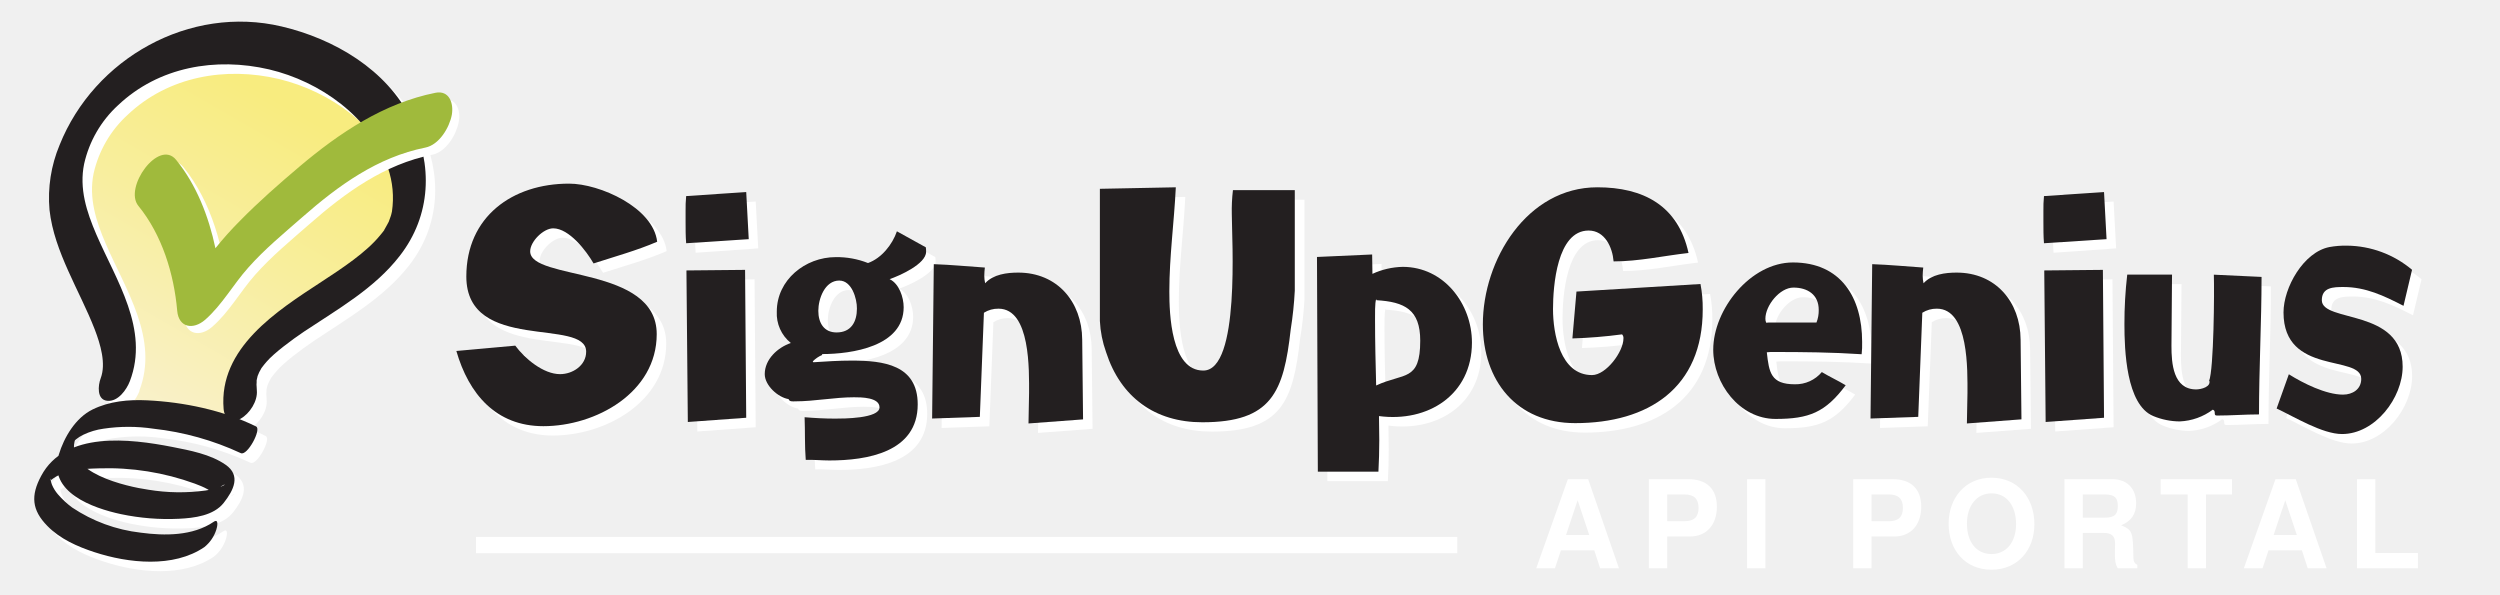
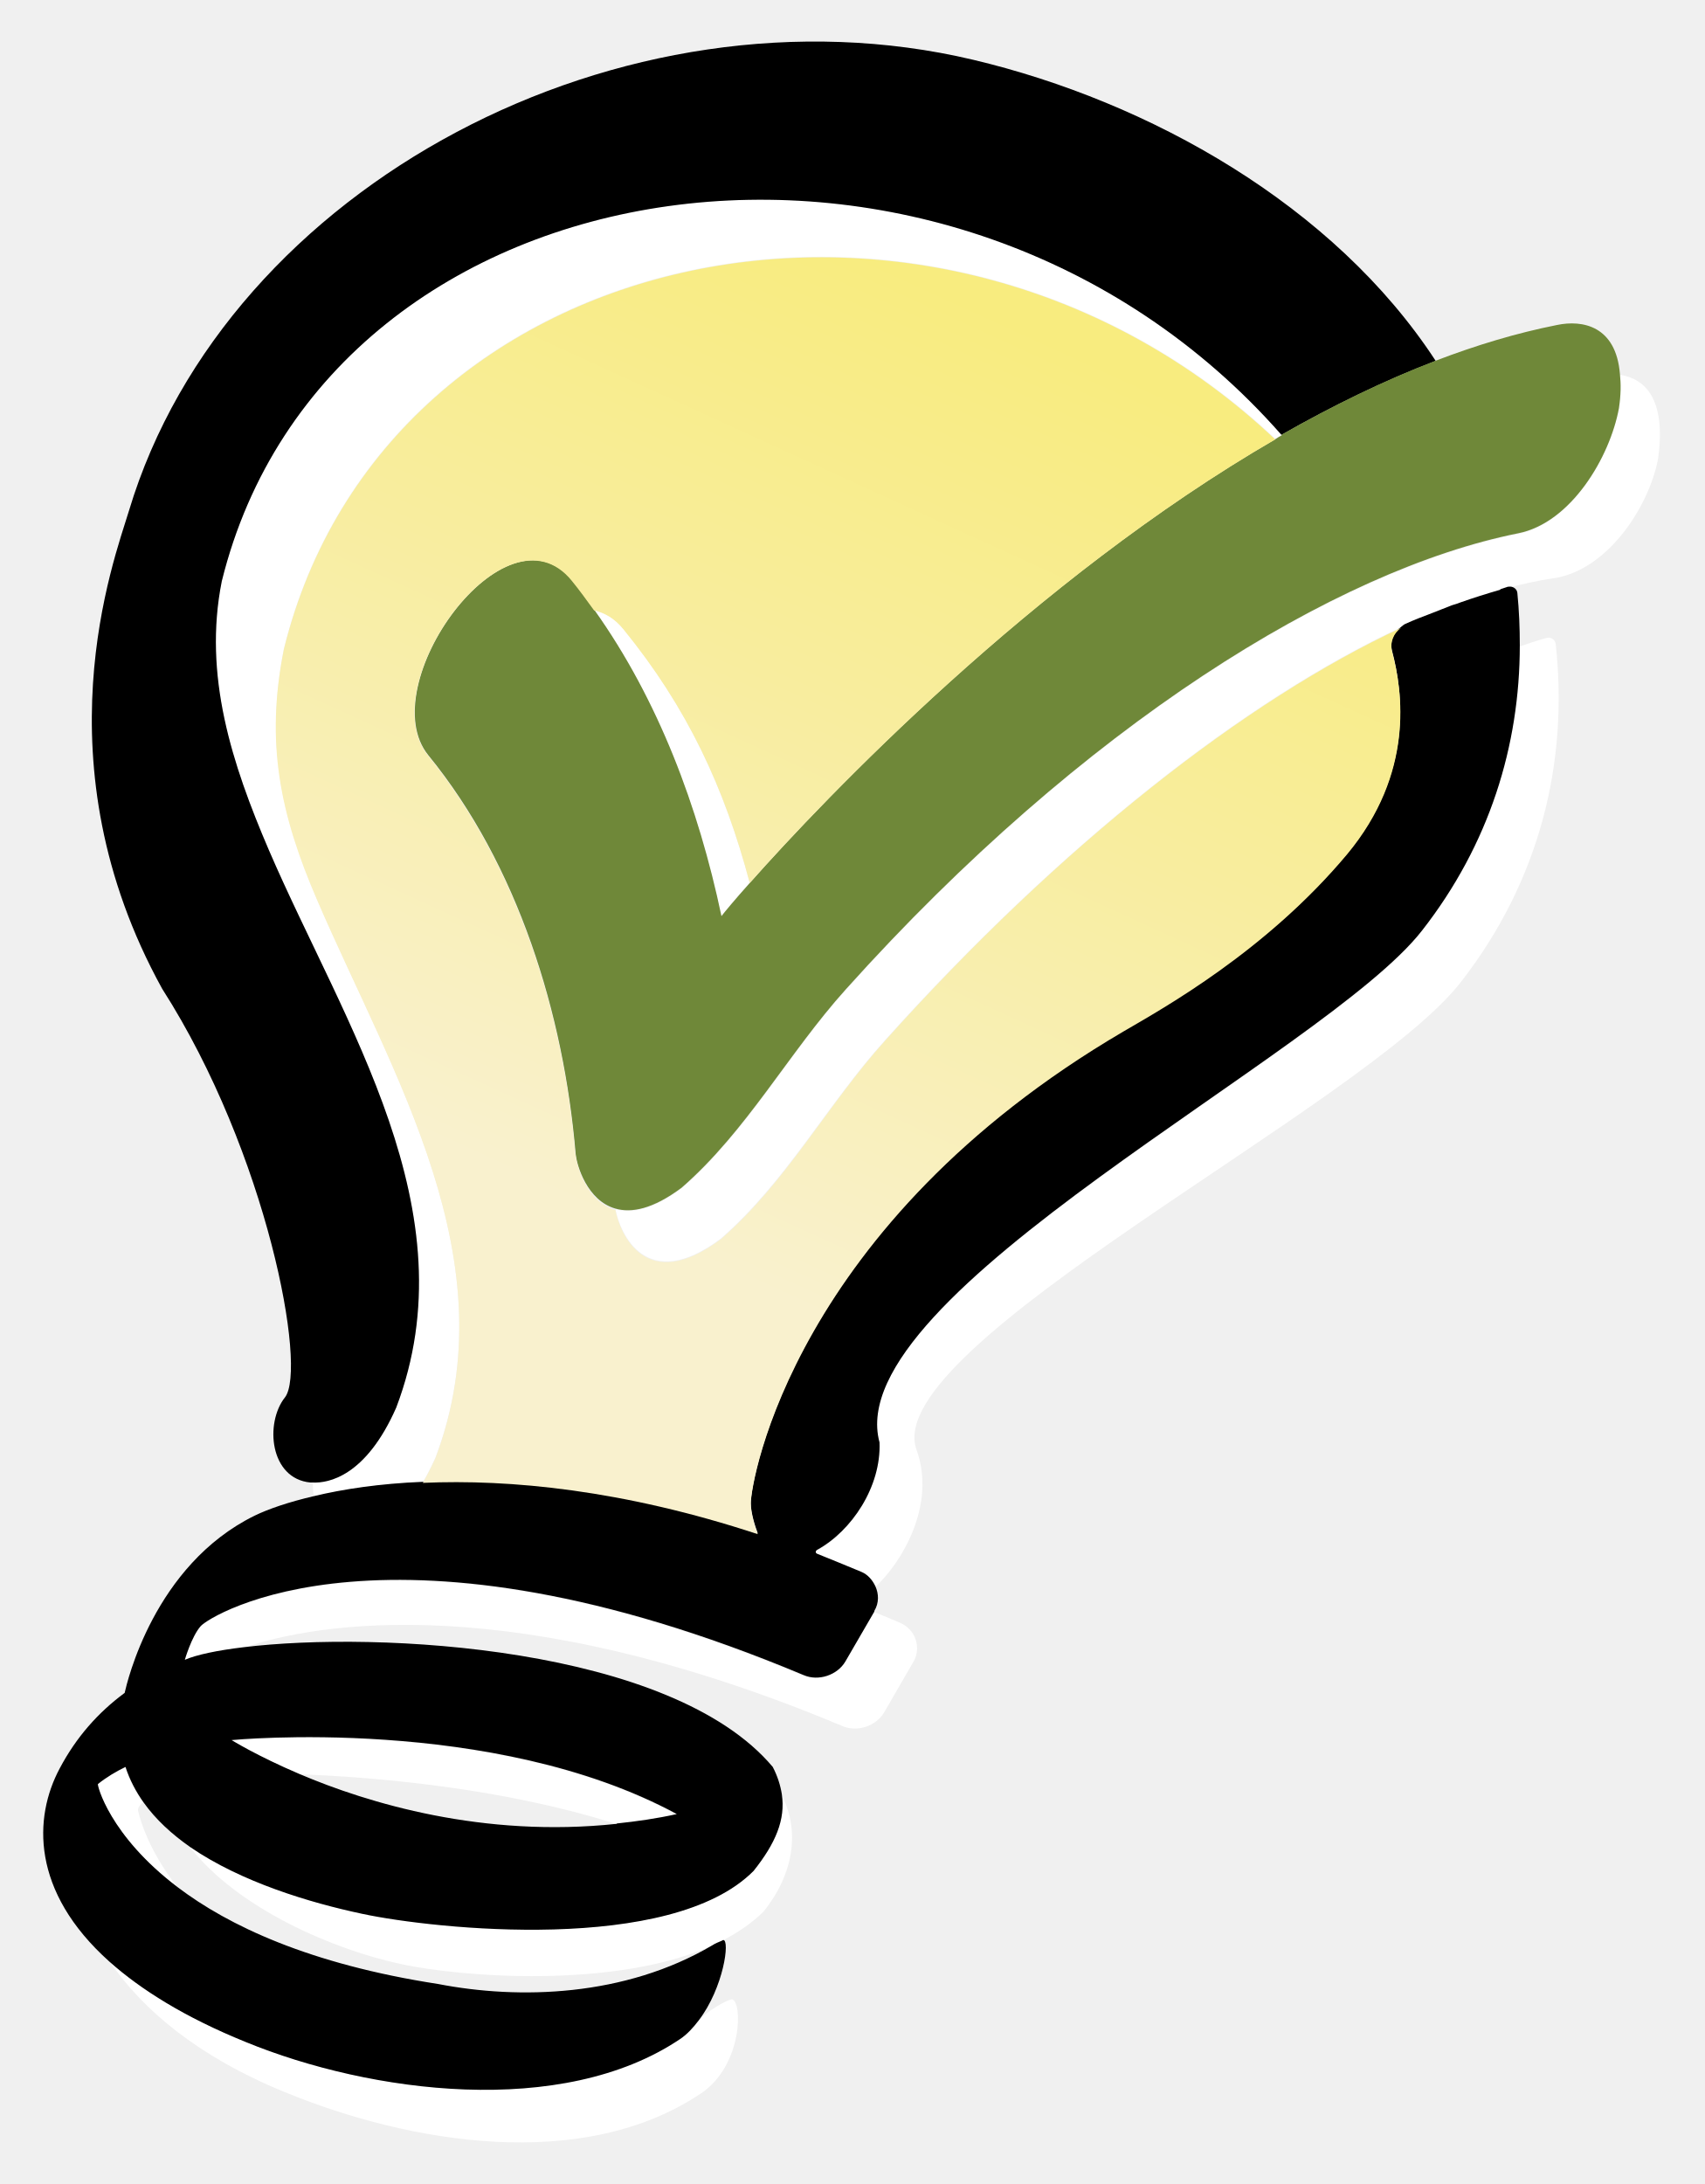
- <svg xmlns="http://www.w3.org/2000/svg" viewBox="0 0 614 146">
+ <svg xmlns="http://www.w3.org/2000/svg" id="Logos" viewBox="1.443 1.838 48.848 62.583">
  <defs>
-     <style>.cls-1{fill:url(#linear-gradient);}.cls-2,.cls-5{fill:#fff;}.cls-3{fill:#231f20;}.cls-4{fill:#a0ba3c;}.cls-5{font-size:30px;font-family:HelveticaNeue-Bold, Helvetica Neue;font-weight:700;letter-spacing:0.15em;}.cls-6{letter-spacing:0.13em;}.cls-7{letter-spacing:0.06em;}.cls-8{fill:none;stroke:#fff;stroke-miterlimit:10;stroke-width:4px;}</style>
-     <linearGradient id="linear-gradient" x1="26.47" y1="99.27" x2="77.33" y2="11.17" gradientUnits="userSpaceOnUse">
+     <style>
+       .cls-1 {
+         fill: #6f8839;
+       }
+ 
+       .cls-2 {
+         fill: #fff;
+       }
+ 
+       .cls-3 {
+         fill: url(#Lightbulb_Gradient);
+       }
+     </style>
+     <linearGradient id="Lightbulb_Gradient" x1="18.73" y1="36.67" x2="30.43" y2="11.07" gradientUnits="userSpaceOnUse">
      <stop offset="0" stop-color="#f9f1ce" />
-       <stop offset="0.48" stop-color="#f8ee9e" />
-       <stop offset="0.84" stop-color="#f8ec7f" />
+       <stop offset=".57" stop-color="#f8ed9e" />
+       <stop offset="1" stop-color="#f8ec7f" />
    </linearGradient>
  </defs>
-   <g id="Layer_1" data-name="Layer 1">
-     <polyline class="cls-1" points="28.51 95.04 28.51 100.45 56.88 105.4 61.83 89.64 95.6 60.37 102.36 41.46 83 14.44 53.27 9.49 31.66 16.69 21.75 26.6 17.25 46.41 28.51 78.83 28.06 93.69" />
-     <path class="cls-2" d="M34.23,95.93c4.84-12.72-3.36-24.71-8.23-36-2.4-5.57-4.26-11.31-3-17.38a27.76,27.76,0,0,1,8.36-14.36c10-9.46,24.05-11.88,37.13-8.79,12.47,3,24.91,11.67,29.15,24.15a22.66,22.66,0,0,1,1,10.77q-.1.52-.24,1,.21-.74-.07.17-.17.49-.36,1c-.61,1.58.54-1-.22.52-.31.62-.68,1.21-1,1.8l0,.06c-.31.43-.65.84-1,1.26-3.41,4.22-9.29,8.08-14.42,11.45-10.86,7.11-25.26,16.21-24,31.21.2,2.38,1.91,3.65,4.16,2.4s4.23-4.32,4-6.93c0-.49-.07-1-.08-1.46,0-.07.11-1.6,0-.61,0-.45.14-.9.24-1.35.31-1.45-.35,1,.13-.38.09-.25.71-1.61.07-.29.2-.41.43-.8.66-1.2.78-1.33-.74,1,.18-.3.37-.52.79-1,1.2-1.49C69.62,89.09,74,85.83,77,83.79c8.27-5.56,17.26-10.63,23.49-18.62,7.74-9.94,8.19-22.38,2.78-33.55-5.91-12.2-19-19.76-31.74-22.78C48.93,3.48,25.48,16.63,17,38a33.66,33.66,0,0,0-2.47,15.92c.58,5.26,2.46,10.18,4.61,15s4.59,9.44,6.48,14.34c1.44,3.75,2.84,8.47,1.47,12.07-.65,1.72-1,5.26,1.64,5.51s4.74-2.74,5.54-4.84Z" />
-     <path class="cls-3" d="M31.9,93.6c4.84-12.72-3.36-24.71-8.23-36-2.4-5.57-4.26-11.31-3-17.38A27.76,27.76,0,0,1,29,25.84C39,16.38,53,14,66.12,17.05,78.59,20,91,28.72,95.26,41.2a22.66,22.66,0,0,1,1,10.77q-.1.52-.24,1,.21-.74-.07.17-.17.49-.36,1c-.61,1.58.54-1-.22.52-.31.62-.68,1.21-1,1.8l0,.06c-.31.43-.65.84-1,1.26C89.94,62,84.06,65.87,78.92,69.23c-10.86,7.11-25.26,16.21-24,31.21.2,2.38,1.91,3.65,4.16,2.4s4.23-4.32,4-6.93c0-.49-.07-1-.08-1.46,0-.07.11-1.6,0-.61,0-.45.14-.9.24-1.35.31-1.45-.35,1,.13-.38.09-.25.71-1.61.07-.29.2-.41.43-.8.66-1.2.78-1.33-.74,1,.18-.3.37-.52.79-1,1.2-1.49,1.78-2.08,6.15-5.34,9.18-7.38C83,75.9,92,70.83,98.18,62.84c7.74-9.94,8.19-22.38,2.78-33.55C95,17.08,82,9.52,69.21,6.51,46.6,1.15,23.15,14.3,14.63,35.63a33.66,33.66,0,0,0-2.47,15.92c.58,5.26,2.46,10.18,4.61,15S21.36,76,23.25,80.86c1.44,3.75,2.84,8.47,1.47,12.07-.65,1.72-1,5.26,1.64,5.51S31.1,95.7,31.9,93.6Z" />
-     <path class="cls-2" d="M65.25,107.08c-8.14-4-17.78-6-26.79-6.43-4.58-.22-9.23.21-13.38,2.24s-7,6.75-8.33,11.17C14,123.25,25.15,127.13,32,128.6a55.93,55.93,0,0,0,14.24,1.14c3.75-.18,8.52-.75,11-3.9s4.25-6.74.48-9.36-8.82-3.53-13.15-4.39c-10.26-2-26.25-4-32.17,7.14C9.9,124,10.15,127.58,14,131.52c3.13,3.19,7.36,5.05,11.54,6.42,8.3,2.72,19.41,3.94,27-1.24a9,9,0,0,0,2.93-4.26c.2-.55.73-2.89-.66-1.94-5.12,3.48-12,3.45-17.92,2.65A37.91,37.91,0,0,1,20.09,127a21.71,21.71,0,0,1-3.5-3.25,9.08,9.08,0,0,1-1.44-2.32l-.22-.65q-.33-1.42,0-.53c3.24-2.6,7.74-2.74,11.7-2.86a62.71,62.71,0,0,1,23.6,3.75c1.87.71,4.68,1.77,5.61,3.7-1.47-3.08,3.65-4.18.9-3-.33.14-.67.25-1,.36a19.57,19.57,0,0,1-2.87.63,47,47,0,0,1-14.08-.2c-5.18-.75-20.82-4.16-17.89-12.53-.2.56-.5.75.14.17a8.8,8.8,0,0,1,1.81-1.14,16.69,16.69,0,0,1,4.93-1.48,41.55,41.55,0,0,1,12.29,0,68.65,68.65,0,0,1,21.45,6c1.59.78,5.14-5.86,3.77-6.53Z" />
-     <path class="cls-3" d="M62.92,104.75c-8.14-4-17.78-6-26.79-6.43-4.58-.22-9.23.21-13.38,2.24s-7,6.75-8.33,11.17c-2.72,9.18,8.41,13.07,15.28,14.54a55.93,55.93,0,0,0,14.24,1.14c3.75-.18,8.52-.75,11-3.9s4.25-6.74.48-9.36-8.82-3.53-13.15-4.39c-10.26-2-26.25-4-32.17,7.14-2.57,4.81-2.32,8.36,1.55,12.29,3.13,3.19,7.36,5.05,11.54,6.42,8.3,2.72,19.41,3.94,27-1.24a9,9,0,0,0,2.93-4.26c.2-.55.73-2.89-.66-1.94-5.12,3.48-12,3.45-17.92,2.65a37.91,37.91,0,0,1-16.83-6.18,21.71,21.71,0,0,1-3.5-3.25,9.08,9.08,0,0,1-1.44-2.32l-.22-.65q-.33-1.42,0-.53c3.24-2.6,7.74-2.74,11.7-2.86a62.71,62.71,0,0,1,23.6,3.75c1.87.71,4.68,1.77,5.61,3.7-1.47-3.08,3.65-4.18.9-3-.33.14-.67.25-1,.36a19.57,19.57,0,0,1-2.87.63,47,47,0,0,1-14.08-.2c-5.18-.75-20.82-4.16-17.89-12.53-.2.56-.5.75.14.17a8.8,8.8,0,0,1,1.81-1.14,16.69,16.69,0,0,1,4.93-1.48,41.55,41.55,0,0,1,12.29,0,68.65,68.65,0,0,1,21.45,6c1.59.78,5.14-5.86,3.77-6.53Z" />
-     <path class="cls-2" d="M35.71,52.33c5.79,7.1,8.74,16.7,9.52,25.74.36,4.17,3.93,4.77,6.87,2.21C56.32,76.61,59,71.61,62.7,67.45c4-4.52,8.74-8.41,13.28-12.39C84.82,47.31,94.4,40.35,106.15,38c3.43-.69,5.93-4.92,6.52-8.06.53-2.82-.56-6.08-4-5.4C96,27.07,85.08,34.4,75.38,42.6,70.32,46.88,65.3,51.28,60.66,56a73.26,73.26,0,0,0-7,8c-1.45,2-3.17,4.72-4.5,5.88L56,72.07C55.09,61.26,52,49.58,45,41,40.7,35.76,32,47.84,35.71,52.33Z" />
-     <path class="cls-4" d="M106.94,22.79c-12.66,2.53-23.6,9.86-33.31,18.06-5.06,4.28-10.08,8.68-14.72,13.41a82.7,82.7,0,0,0-6,6.7c-1.66-7.85-4.67-15.57-9.65-21.69C39,34,30.3,46.09,34,50.58c5.79,7.1,8.74,16.7,9.52,25.74.36,4.17,3.93,4.77,6.87,2.21C54.57,74.86,57.27,69.86,61,65.7c4-4.52,8.74-8.41,13.28-12.39,8.84-7.75,18.42-14.71,30.17-17.06,3.43-.68,5.93-4.92,6.52-8.06C111.45,25.37,110.36,22.11,106.94,22.79Z" />
-     <path class="cls-2" d="M148.11,67c-1.79-3.1-6-8.62-9.92-8.62-2.41,0-5.65,3.24-5.65,5.65,0,7.24,31.08,3.45,31.08,20.33,0,14.4-15,22.61-27.84,22.61-11.65,0-18.33-7.93-21.37-18.47l14.47-1.31c2.34,3.17,6.89,7,11,7,3.1,0,6.41-2.14,6.41-5.51,0-8.48-29.43.41-29.43-18.47,0-14.68,11.3-22.81,25.23-22.81,7.51,0,20.68,5.86,21.64,14.27C158.72,63.86,153.35,65.31,148.11,67Z" />
-     <path class="cls-2" d="M170.85,62.07c-.14-1.72-.14-3.51-.14-5.31V54.21a33.64,33.64,0,0,1,.14-3.72l14.75-1L186.22,61Zm.41,43.9-.34-37.22,14.4-.14.28,36.32Z" />
-     <path class="cls-2" d="M220.82,70.89c2.34,1.1,3.45,4.48,3.45,6.89,0,9.65-12.75,11.51-20.06,11.51l.07.21a7,7,0,0,0-2.34,1.59l.14.21c3.17-.21,6.27-.41,9.44-.41,7.72,0,16.2,1,16.2,10.75,0,11.79-12.47,13.78-21.71,13.78-1.93,0-3.86-.21-5.79-.14-.28-3.51-.14-7-.28-10.48,2.48.21,5,.34,7.51.34,1.93,0,10.89,0,10.89-2.76,0-2.48-4.55-2.48-6.27-2.48-4.82,0-9.65,1-14.47,1-.55,0-1.38.14-1.59-.55-2.62-.41-5.86-3.38-5.86-6.13,0-3.65,3.17-6.55,6.41-7.65a9.28,9.28,0,0,1-3.45-7.72c0-7.79,7-13.37,14.47-13.37A20.72,20.72,0,0,1,215.51,67c3.31-1.17,6-4.55,7.1-7.79l7.1,3.93a5.94,5.94,0,0,1,.07,1.1C229.78,67.17,223.23,70.06,220.82,70.89Zm-12.34.34c-3.58,0-5.17,4.48-5.17,7.44S204.69,84,207.79,84c3.58,0,5-2.62,5-5.86C212.82,75.65,211.51,71.24,208.48,71.24Z" />
-     <path class="cls-2" d="M254.93,106.32c0-2.48.14-5,.14-7.44,0-5.44.41-20.75-7.51-20.75a6.52,6.52,0,0,0-3.58,1l-1,25.57-11.72.41.41-37.91c4.2.14,8.34.55,12.54.83a19.5,19.5,0,0,0-.14,2,8.57,8.57,0,0,0,.21,1.86c2-2.21,5.38-2.62,8.13-2.62,9.58,0,15.65,7.17,15.71,16.47l.21,19.57Z" />
-     <path class="cls-2" d="M319.3,83.23C317.58,98.6,314.69,106,297.59,106c-11.65,0-20.06-6.13-23.64-17.23a26.47,26.47,0,0,1-1.52-7.65V48.7l18.68-.34c-.41,8.55-1.59,17-1.59,25.57,0,5.51.41,19.44,8.34,19.44,9.1,0,7-32.39,7-38.39a42.63,42.63,0,0,1,.28-5.93h15.23V73.72A89.24,89.24,0,0,1,319.3,83.23Z" />
-     <path class="cls-2" d="M341,104.52c0,2,.07,4,.07,5.93,0,2.62-.07,5.17-.21,7.72H326l-.21-52.73,13.51-.62.07,4.76a18.66,18.66,0,0,1,7.44-1.72c10.06,0,17,9,17,18.61C363.82,99.29,353,106.11,341,104.52Zm-.62-28.46-.07-.28c-.34.9-.28,3.93-.28,5.1,0,5.44.14,11,.28,16.4V97c6.82-3.17,10.82-.9,10.82-11C351.14,78.4,347.28,76.47,340.39,76.06Z" />
-     <path class="cls-2" d="M389.19,106.25c-14.4,0-22.67-10.41-22.67-24.26,0-15.78,10.82-33.63,28.12-33.63,11.3,0,19.85,4.48,22.4,16.13-6.13.69-12.2,2.07-18.4,2.07-.28-3.45-2.14-7.58-6.13-7.58-7.79,0-8.75,13.72-8.75,19.3,0,6,1.79,16.2,9.58,16.2,3.45,0,7.72-5.72,7.72-9a1.29,1.29,0,0,0-.34-1,119.66,119.66,0,0,1-12.2,1l1-11.51L420,72.2a31.46,31.46,0,0,1,.55,6.2C420.55,97.63,407.17,106.25,389.19,106.25Z" />
-     <path class="cls-2" d="M459.55,89.29c-7.24-.48-14.4-.55-21.64-.55a13.3,13.3,0,0,0-1.65.07c.55,5,1,7.86,6.89,7.86a8.41,8.41,0,0,0,6.62-3c1.93,1.17,3.93,2.07,5.86,3.24-5,6.68-9,8.27-17.23,8.27-8.82,0-15.3-8.68-15.3-17,0-9.92,9.17-21.43,19.57-21.43,11.79,0,17,8.62,17,19.5A22.37,22.37,0,0,1,459.55,89.29ZM442.8,73c-3.38,0-6.89,4.41-6.89,7.65a2.2,2.2,0,0,0,.21,1H436a8.32,8.32,0,0,1,1.31-.07h11.17a8,8,0,0,0,.55-3.1C449,74.68,446.25,73,442.8,73Z" />
-     <path class="cls-2" d="M485.4,106.32c0-2.48.14-5,.14-7.44,0-5.44.41-20.75-7.51-20.75a6.52,6.52,0,0,0-3.58,1l-1,25.57-11.72.41.41-37.91c4.2.14,8.34.55,12.54.83a19.48,19.48,0,0,0-.14,2,8.57,8.57,0,0,0,.21,1.86c2-2.21,5.38-2.62,8.13-2.62,9.58,0,15.65,7.17,15.71,16.47l.21,19.57Z" />
-     <path class="cls-2" d="M504.35,62.07c-.14-1.72-.14-3.51-.14-5.31V54.21a33.64,33.64,0,0,1,.14-3.72l14.75-1L519.72,61Zm.41,43.9-.34-37.22,14.4-.14.28,36.32Z" />
-     <path class="cls-2" d="M557.14,104.11c-3.45,0-6.89.28-10.34.28-1,0-.07-1.1-1-1.45a14.58,14.58,0,0,1-8.13,2.89,17.26,17.26,0,0,1-6.48-1.31c-6.69-2.76-7.1-16.33-7.1-22.54a103.43,103.43,0,0,1,.69-12.2h11c0,5.86-.14,11.72-.14,17.51,0,4.27.41,10.68,6.07,10.68,1.17,0,3.86-.62,3.17-2.34v.28C546,93,546.18,73.85,546,69.79l11.72.55C557.76,81.57,557.14,92.88,557.14,104.11Z" />
-     <path class="cls-2" d="M592.63,77.44c-4.82-2.48-9.3-4.62-14.75-4.62-2.48,0-5.31.07-5.31,3.24,0,5.58,19.85,1.93,19.85,16.33,0,7.65-6.75,16.54-14.89,16.54-4.82,0-11.65-4.2-16.06-6.27l3-8.41c3.51,2.21,9.1,5,13.3,5,2.34,0,4.48-1.31,4.48-3.86,0-6.07-19.09-.76-19.09-16.33,0-6.07,4.89-14.82,11.3-16.06a21.91,21.91,0,0,1,4.27-.34,25.17,25.17,0,0,1,16,5.93Z" />
-     <path class="cls-3" d="M145.78,64.7c-1.79-3.1-6-8.62-9.92-8.62-2.41,0-5.65,3.24-5.65,5.65,0,7.24,31.08,3.45,31.08,20.33,0,14.4-15,22.61-27.84,22.61-11.65,0-18.33-7.93-21.37-18.47l14.47-1.31c2.34,3.17,6.89,7,11,7,3.1,0,6.41-2.14,6.41-5.51,0-8.48-29.43.41-29.43-18.47,0-14.68,11.3-22.81,25.23-22.81,7.51,0,20.68,5.86,21.64,14.27C156.39,61.53,151,63,145.78,64.7Z" />
-     <path class="cls-3" d="M168.52,59.74c-.14-1.72-.14-3.51-.14-5.31V51.88a33.64,33.64,0,0,1,.14-3.72l14.75-1,.62,11.58Zm.41,43.9-.34-37.22,14.4-.14.28,36.32Z" />
-     <path class="cls-3" d="M218.49,68.56c2.34,1.1,3.45,4.48,3.45,6.89,0,9.65-12.75,11.51-20.06,11.51l.07.21a7,7,0,0,0-2.34,1.59l.14.21c3.17-.21,6.27-.41,9.44-.41,7.72,0,16.2,1,16.2,10.75,0,11.79-12.47,13.78-21.71,13.78-1.93,0-3.86-.21-5.79-.14-.28-3.51-.14-7-.28-10.48,2.48.21,5,.34,7.51.34,1.93,0,10.89,0,10.89-2.76,0-2.48-4.55-2.48-6.27-2.48-4.82,0-9.65,1-14.47,1-.55,0-1.38.14-1.59-.55-2.62-.41-5.86-3.38-5.86-6.13,0-3.65,3.17-6.55,6.41-7.65a9.28,9.28,0,0,1-3.45-7.72c0-7.79,7-13.37,14.47-13.37a20.72,20.72,0,0,1,7.93,1.45c3.31-1.17,6-4.55,7.1-7.79l7.1,3.93a5.94,5.94,0,0,1,.07,1.1C227.45,64.84,220.9,67.73,218.49,68.56Zm-12.34.34c-3.58,0-5.17,4.48-5.17,7.44s1.38,5.31,4.48,5.31c3.58,0,5-2.62,5-5.86C210.49,73.32,209.18,68.91,206.15,68.91Z" />
-     <path class="cls-3" d="M252.6,104c0-2.48.14-5,.14-7.44,0-5.44.41-20.75-7.51-20.75a6.52,6.52,0,0,0-3.58,1l-1,25.57-11.72.41.41-37.91c4.2.14,8.34.55,12.54.83a19.5,19.5,0,0,0-.14,2,8.57,8.57,0,0,0,.21,1.86c2-2.21,5.38-2.62,8.13-2.62,9.58,0,15.65,7.17,15.71,16.47L266,103Z" />
-     <path class="cls-3" d="M317,80.9c-1.72,15.37-4.62,22.81-21.71,22.81-11.65,0-20.06-6.13-23.64-17.23a26.47,26.47,0,0,1-1.52-7.65V46.37L288.78,46c-.41,8.55-1.59,17-1.59,25.57,0,5.51.41,19.44,8.34,19.44,9.1,0,7-32.39,7-38.39a42.63,42.63,0,0,1,.28-5.93H318V71.39A89.24,89.24,0,0,1,317,80.9Z" />
-     <path class="cls-3" d="M338.68,102.19c0,2,.07,4,.07,5.93,0,2.62-.07,5.17-.21,7.72H323.66l-.21-52.73L337,62.5l.07,4.76a18.66,18.66,0,0,1,7.44-1.72c10.06,0,17,9,17,18.61C361.49,97,350.67,103.78,338.68,102.19Zm-.62-28.46-.07-.28c-.34.9-.28,3.93-.28,5.1,0,5.44.14,11,.28,16.4v-.28c6.82-3.17,10.82-.9,10.82-11C348.81,76.07,345,74.14,338.06,73.73Z" />
-     <path class="cls-3" d="M386.86,103.92c-14.4,0-22.67-10.41-22.67-24.26C364.18,63.87,375,46,392.3,46c11.3,0,19.85,4.48,22.4,16.13-6.13.69-12.2,2.07-18.4,2.07-.28-3.45-2.14-7.58-6.13-7.58-7.79,0-8.75,13.72-8.75,19.3,0,6,1.79,16.2,9.58,16.2,3.45,0,7.72-5.72,7.72-9a1.29,1.29,0,0,0-.34-1,119.66,119.66,0,0,1-12.2,1l1-11.51,30.46-1.86a31.46,31.46,0,0,1,.55,6.2C418.22,95.3,404.84,103.92,386.86,103.92Z" />
-     <path class="cls-3" d="M457.22,87c-7.24-.48-14.4-.55-21.64-.55a13.3,13.3,0,0,0-1.65.07c.55,5,1,7.86,6.89,7.86a8.41,8.41,0,0,0,6.62-3c1.93,1.17,3.93,2.07,5.86,3.24-5,6.68-9,8.27-17.23,8.27-8.82,0-15.3-8.68-15.3-17,0-9.92,9.17-21.43,19.57-21.43,11.79,0,17,8.62,17,19.5A22.37,22.37,0,0,1,457.22,87ZM440.47,70.63c-3.38,0-6.89,4.41-6.89,7.65a2.2,2.2,0,0,0,.21,1h-.14a8.32,8.32,0,0,1,1.31-.07h11.17a8,8,0,0,0,.55-3.1C446.68,72.35,443.92,70.63,440.47,70.63Z" />
-     <path class="cls-3" d="M483.07,104c0-2.48.14-5,.14-7.44,0-5.44.41-20.75-7.51-20.75a6.52,6.52,0,0,0-3.58,1l-1,25.57-11.72.41.41-37.91c4.2.14,8.34.55,12.54.83a19.48,19.48,0,0,0-.14,2,8.57,8.57,0,0,0,.21,1.86c2-2.21,5.38-2.62,8.13-2.62,9.58,0,15.65,7.17,15.71,16.47l.21,19.57Z" />
-     <path class="cls-3" d="M502,59.74c-.14-1.72-.14-3.51-.14-5.31V51.88a33.64,33.64,0,0,1,.14-3.72l14.75-1,.62,11.58Zm.41,43.9-.34-37.22,14.4-.14.28,36.32Z" />
-     <path class="cls-3" d="M554.81,101.78c-3.45,0-6.89.28-10.34.28-1,0-.07-1.1-1-1.45a14.58,14.58,0,0,1-8.13,2.89,17.26,17.26,0,0,1-6.48-1.31c-6.69-2.76-7.1-16.33-7.1-22.54a103.43,103.43,0,0,1,.69-12.2h11c0,5.86-.14,11.72-.14,17.51,0,4.27.41,10.68,6.07,10.68,1.17,0,3.86-.62,3.17-2.34v.28c1.17-2.89,1.31-22.05,1.17-26.12l11.72.55C555.43,79.24,554.81,90.55,554.81,101.78Z" />
-     <path class="cls-3" d="M590.3,75.11c-4.82-2.48-9.3-4.62-14.75-4.62-2.48,0-5.31.07-5.31,3.24,0,5.58,19.85,1.93,19.85,16.33,0,7.65-6.75,16.54-14.89,16.54-4.82,0-11.65-4.2-16.06-6.27l3-8.41c3.51,2.21,9.1,5,13.3,5,2.34,0,4.48-1.31,4.48-3.86,0-6.07-19.09-.76-19.09-16.33,0-6.07,4.89-14.82,11.3-16.06a21.91,21.91,0,0,1,4.27-.34,25.17,25.17,0,0,1,16,5.93Z" />
-     <text class="cls-5" transform="translate(376.52 139.56)">API PO<tspan class="cls-6" x="128.1" y="0">R</tspan>
-       <tspan class="cls-7" x="153.72" y="0">T</tspan>
-       <tspan x="173.79" y="0">AL</tspan>
-     </text>
-     <line class="cls-8" x1="357.91" y1="133.87" x2="116.91" y2="133.87" />
+   <g>
+     <path class="cls-2" d="M20.94,60.27c-3.38,2.28-8.87,1.55-12.45.08-1.75-.72-3-1.5-3.9-2.3.93,1.36,2.5,2.71,5.02,3.74,3.58,1.47,8.54,2.31,11.93.03,1.19-.8,1.19-2.64.88-2.69-.14,0-.8.4-.94.6-.16.21-.33.4-.54.54Z" />
+     <path class="cls-2" d="M8.08,51.71s.72.45,1.94.97c2.18.08,5.83.39,9.1,1.43.56-.06,1.14-.14,1.72-.27-5.27-2.85-12.76-2.12-12.76-2.12Z" />
+     <path class="cls-2" d="M26.64,43.2c.05,1.28-.8,2.54-1.79,3.08-.05.03-.04.09,0,.11.42.16.84.33,1.27.52.19.08.32.24.4.41.74-.67,1.77-2.34,1.19-3.94-1.08-2.99,12.84-9.85,15.6-13.4,2.26-2.9,3.09-6.29,2.72-9.68-.01-.13-.14-.22-.27-.18-.26.07-.52.16-.78.25,0,2.88-.87,5.7-2.8,8.17-2.76,3.54-16.71,10.4-15.55,14.67Z" />
+     <path class="cls-2" d="M24.47,49.86c-11.83-4.96-17.04-1.71-17.29-1.4-.25.31-.45.96-.45.96.32-.15.92-.27,1.68-.36,2.08-.72,7.78-1.7,17.18,2.24.42.18.96,0,1.19-.39l.84-1.45c.24-.41.06-.93-.38-1.12-.25-.11-.5-.21-.75-.31l-.83,1.43c-.23.4-.76.57-1.19.39Z" />
+     <path class="cls-2" d="M5.55,53.49c-.23-.31-.41-.65-.52-1.02-.28.14-.55.3-.79.49-.02,0,.32,1.47,2.29,2.96-.94-1.2-1.12-2.17-1.13-2.2-.01-.09.06-.17.15-.24Z" />
+     <path class="cls-2" d="M23.03,55.45c-2.37,2.39-9.15,1.67-11.21,1.23-1.51-.32-3.47-.91-4.93-1.91,1.38,1.76,4.09,2.93,6.05,3.35,1.71.37,6.11.72,8.91-.53.1-.06.19-.09.27-.13.01,0,.03-.02.04-.02.44-.23.84-.5,1.17-.83.86-1.07,1.05-2.31.51-3.35,0,0,0,0,0,0,.11.72-.18,1.4-.81,2.2Z" />
+     <path class="cls-2" d="M13.92,43.61c2.14-5.64-1.22-10.97-3.38-15.98-1.06-2.47-1.49-4.51-.96-7.21,2.92-11.82,18.78-15.09,28.41-6.01.06-.03.12-.07.18-.11C28.75,3.59,10.86,6.13,7.8,18.49c-.54,2.69.28,5.24,1.35,7.71,2.16,5.01,5.79,10.33,3.65,15.97-.87,1.98-1.95,2.17-2.39,2.15,0,.14,0,.27.03.4.84-.2,1.88-.36,3.12-.41.12-.2.24-.44.36-.7Z" />
+     <path class="cls-2" d="M47.87,12.58c.02.28.02.59-.03.98-.26,1.39-1.37,3.27-2.89,3.58-5.21,1.04-12.45,5.47-19.26,13.06-1.65,1.83-2.83,4.06-4.71,5.69-.83.62-1.45.73-1.9.6.14.69.88,2.44,3.02.84,1.87-1.63,3.06-3.86,4.71-5.69,5.03-5.6,10.34-9.76,14.79-11.83.04-.03.07-.06.11-.08.26-.11.53-.21.79-.32.19-.08.37-.15.56-.22.08-.03.16-.06.24-.08.39-.14.76-.26,1.13-.36.07-.02.14-.05.21-.07,0,0,.01,0,.02,0,.44-.11.88-.21,1.29-.27,1.54-.21,2.74-2.02,3.01-3.41.25-1.75-.39-2.32-1.09-2.42Z" />
+     <path class="cls-2" d="M18.47,19.32c1.83,2.56,2.98,5.64,3.64,8.77.1-.13.4-.48.82-.96-.73-2.71-1.78-5.01-3.62-7.27-.25-.3-.53-.47-.84-.54Z" />
  </g>
+   <g>
+     <path d="M44.43,18.74c-.38.11-.76.23-1.13.36-.08.03-.16.06-.24.08-.19.07-.37.15-.56.22-.26.1-.53.2-.79.32-.04.02-.07.05-.11.08-.22.16-.33.42-.26.69.3,1.14.64,3.48-1.29,5.8-2.31,2.78-5.25,4.4-6.4,5.07-9.44,5.53-10.69,12.88-10.69,13.54,0,.29.13.69.2.87-3.85-1.27-7.1-1.58-9.6-1.47-1.24.05-2.29.21-3.12.41-.73.17-1.31.37-1.7.56-2.89,1.42-3.66,4.8-3.72,5.06,0,.01,0,.02-.02.03-.74.55-1.37,1.25-1.85,2.16-.74,1.39-.83,3.51,1.43,5.53.9.8,2.15,1.59,3.9,2.3,3.58,1.47,9.07,2.19,12.45-.08.21-.14.38-.33.54-.54.71-.93.9-2.31.7-2.3,0,0-.03.01-.04.02-.09.04-.18.07-.27.13-2.51,1.48-5.54,1.56-7.86,1.11-3.7-.57-6.02-1.68-7.46-2.77-1.97-1.49-2.32-2.95-2.29-2.96.25-.2.52-.36.79-.49.12.37.3.71.52,1.02.35.49.81.91,1.34,1.28,1.46,1,3.42,1.59,4.93,1.91,2.06.44,8.84,1.16,11.21-1.23.63-.79.92-1.47.81-2.2-.04-.25-.12-.51-.26-.78-2.91-3.46-11.33-3.9-15.17-3.43-.76.09-1.36.22-1.68.36,0,0,.19-.66.45-.96.25-.31,5.46-3.56,17.29,1.4.42.18.96,0,1.19-.39l.83-1.43v-.02c.14-.23.13-.49.03-.71-.08-.17-.21-.33-.4-.41-.43-.18-.85-.35-1.27-.52-.05-.02-.05-.08,0-.11.99-.54,1.84-1.81,1.79-3.08-1.16-4.26,12.79-11.12,15.55-14.67,1.93-2.47,2.8-5.3,2.8-8.17,0-.5-.02-1-.07-1.5-.01-.12-.13-.2-.25-.18,0,0-.01,0-.02,0-.07.02-.14.05-.21.07ZM19.12,54.1c-3.82.41-7.13-.59-9.1-1.43-1.22-.52-1.94-.97-1.94-.97,0,0,7.49-.73,12.76,2.12-.58.13-1.15.21-1.72.27Z" />
+     <path d="M12.8,42.17c2.14-5.64-1.49-10.96-3.65-15.97-1.06-2.47-1.89-5.01-1.35-7.71,3.06-12.36,20.95-14.9,30.37-4.19,1.44-.82,2.93-1.55,4.42-2.12-2.91-4.46-8.2-7.43-13.26-8.63C19.32,1.18,7.95,7.13,5.14,16.47c-.44,1.45-2.63,7.21.95,13.7,3.02,4.72,4.16,10.89,3.52,11.71-.58.73-.44,2.33.73,2.44.02,0,.04,0,.07,0,.44.02,1.52-.17,2.39-2.15Z" />
+     <path class="cls-1" d="M38.18,14.31c-.06.03-.12.07-.18.11-6.94,4.02-12.91,10.28-15.06,12.71-.43.48-.72.83-.82.96-.66-3.13-1.81-6.2-3.64-8.77-.21-.29-.41-.57-.64-.85-1.9-2.33-5.74,3.02-4.12,5.01,2.57,3.15,3.88,7.41,4.22,11.41.03.34.33,1.35,1.14,1.58.46.13,1.07.02,1.9-.6,1.87-1.63,3.06-3.86,4.71-5.69,6.81-7.58,14.05-12.02,19.26-13.06,1.52-.3,2.63-2.18,2.89-3.58.06-.39.06-.7.03-.98-.11-1.39-1.08-1.56-1.8-1.41-1.16.23-2.32.58-3.47,1.02-1.5.57-2.98,1.3-4.42,2.12Z" />
+   </g>
+   <path class="cls-3" d="M17.93,34.9c-.34-4.01-1.66-8.26-4.22-11.41-1.62-1.99,2.22-7.35,4.12-5.01.22.27.43.56.64.85.31.07.59.23.84.54,1.84,2.26,2.9,4.55,3.62,7.27,2.16-2.43,8.12-8.69,15.06-12.71-9.63-9.09-25.49-5.81-28.41,6.01-.54,2.69-.11,4.74.96,7.21,2.16,5.01,5.52,10.34,3.38,15.98-.12.26-.24.5-.36.7,2.49-.11,5.75.2,9.6,1.47-.07-.17-.2-.58-.2-.87,0-.66,1.25-8.01,10.69-13.54,1.15-.67,4.08-2.3,6.4-5.07,1.93-2.32,1.6-4.66,1.29-5.8-.07-.27.04-.54.26-.69-4.45,2.07-9.76,6.22-14.79,11.83-1.65,1.83-2.83,4.06-4.71,5.69-2.14,1.6-2.89-.15-3.02-.84-.82-.23-1.11-1.25-1.14-1.58Z" />
</svg>
